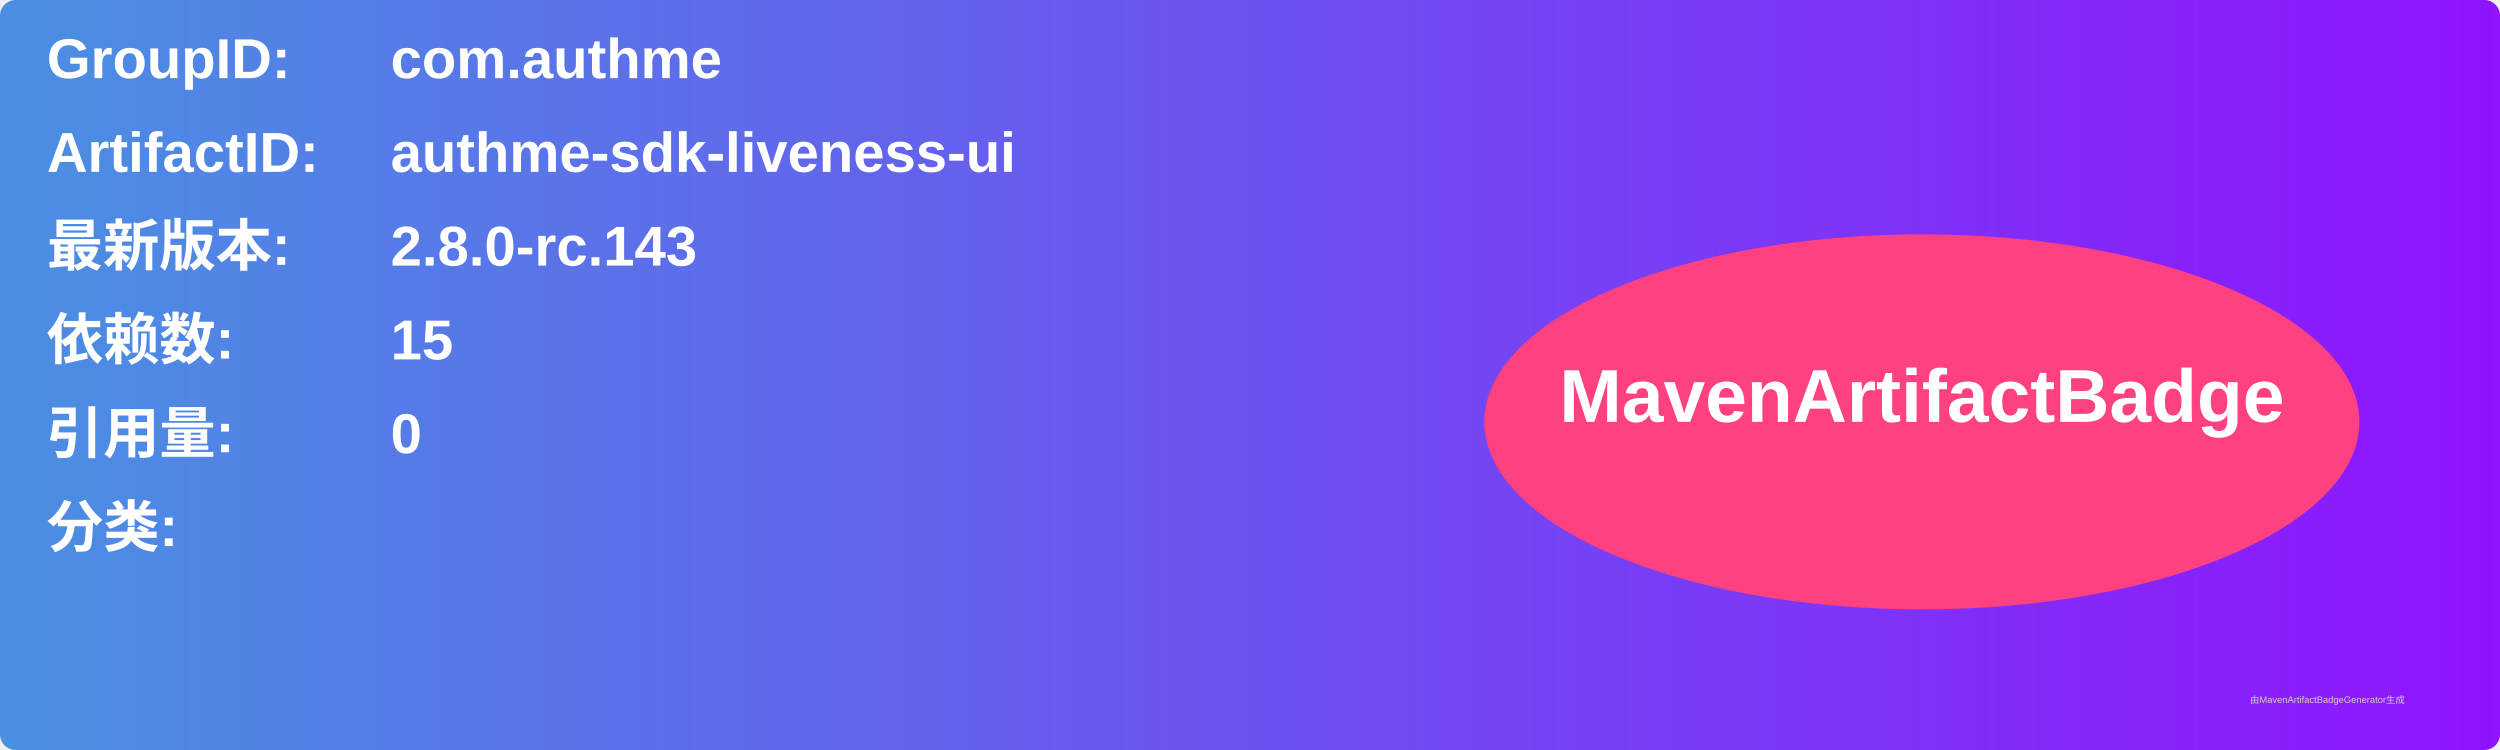
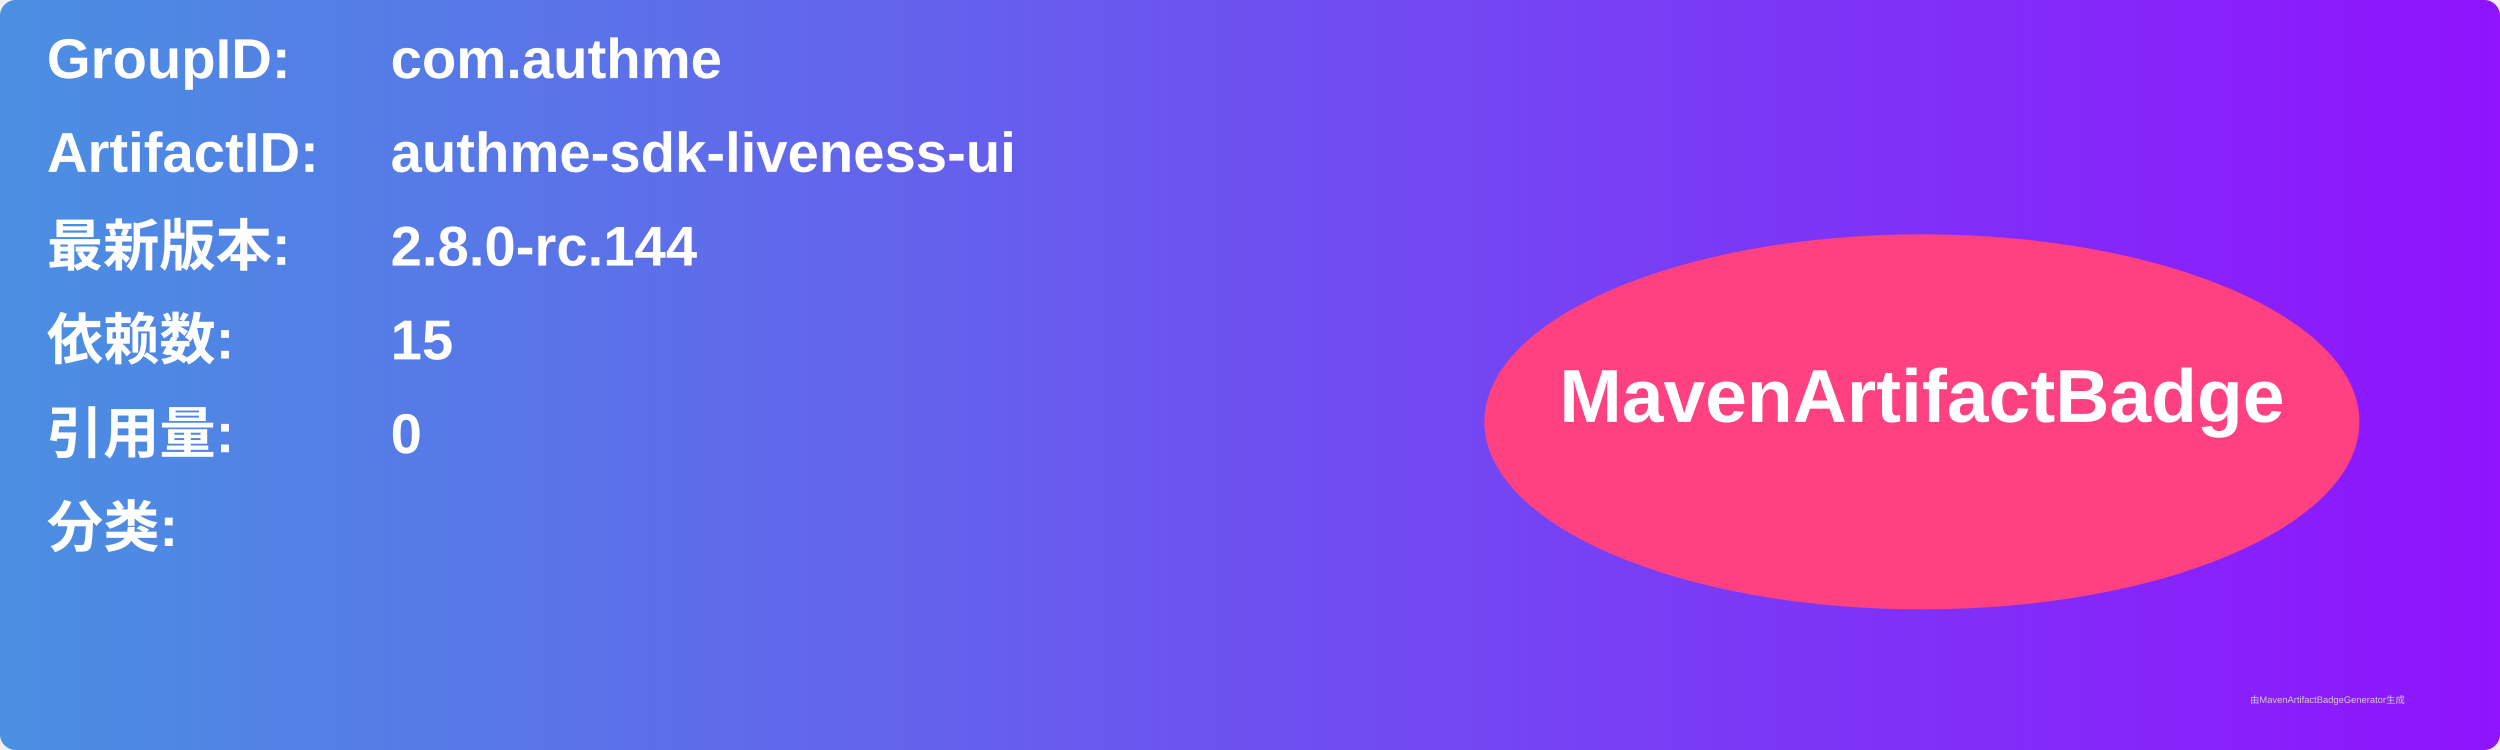
<svg xmlns="http://www.w3.org/2000/svg" width="800" height="240" viewBox="0 0 800 240">
  <linearGradient id="grad" x1="0%" y1="0%" x2="100%" y2="0%">
    <stop offset="0%" stop-color="#4a90e2" />
    <stop offset="100%" stop-color="#9013fe" />
  </linearGradient>
  <rect width="100%" height="100%" rx="5" ry="5" fill="url(#grad)" />
  <g transform="translate(15, 15)">
    <text x="0" y="10" font-family="Arial" font-size="18" fill="white" font-weight="bold" width="260">GroupID:</text>
    <text x="110" y="10" font-family="Arial" font-size="18" fill="white" font-weight="bold" width="460">com.authme</text>
    <text x="0" y="40" font-family="Arial" font-size="18" fill="white" font-weight="bold" width="260">ArtifactID:</text>
    <text x="110" y="40" font-family="Arial" font-size="18" fill="white" font-weight="bold" width="460">authme-sdk-liveness-ui</text>
    <text x="0" y="70" font-family="Arial" font-size="18" fill="white" font-weight="bold">最新版本:</text>
    <text x="110" y="70" font-family="Arial" font-size="18" fill="white" font-weight="bold">
-       <tspan font-weight="bold">2.8.0-rc.143</tspan>
+       <tspan font-weight="bold">2.8.0-rc.144</tspan>
    </text>
    <text x="0" y="100" font-family="Arial" font-size="18" fill="white" font-weight="bold">依赖数: </text>
    <text x="110" y="100" font-family="Arial" font-size="18" fill="white">
      <tspan font-weight="bold">15</tspan>
    </text>
    <text x="0" y="130" font-family="Arial" font-size="18" fill="white" font-weight="bold">引用量: </text>
    <text x="110" y="130" font-family="Arial" font-size="18" fill="white">
      <tspan font-weight="bold">0</tspan>
    </text>
    <text x="0" y="160" font-family="Arial" font-size="18" fill="white" font-weight="bold">分类:</text>
    <text x="10" y="190" font-family="Arial" font-size="10" fill="white">
      <tspan font-weight="bold" />
    </text>
    <ellipse cx="600" cy="120" rx="140" ry="60" fill="#ff4081" />
    <text x="600" y="120" text-anchor="middle" font-family="Arial" font-size="24" fill="white" font-weight="bold">MavenArtifactBadge</text>
  </g>
  <text x="720" y="225" font-family="Arial" font-size="3" fill="#d0d0d0">由MavenArtifactBadgeGenerator生成</text>
</svg>
